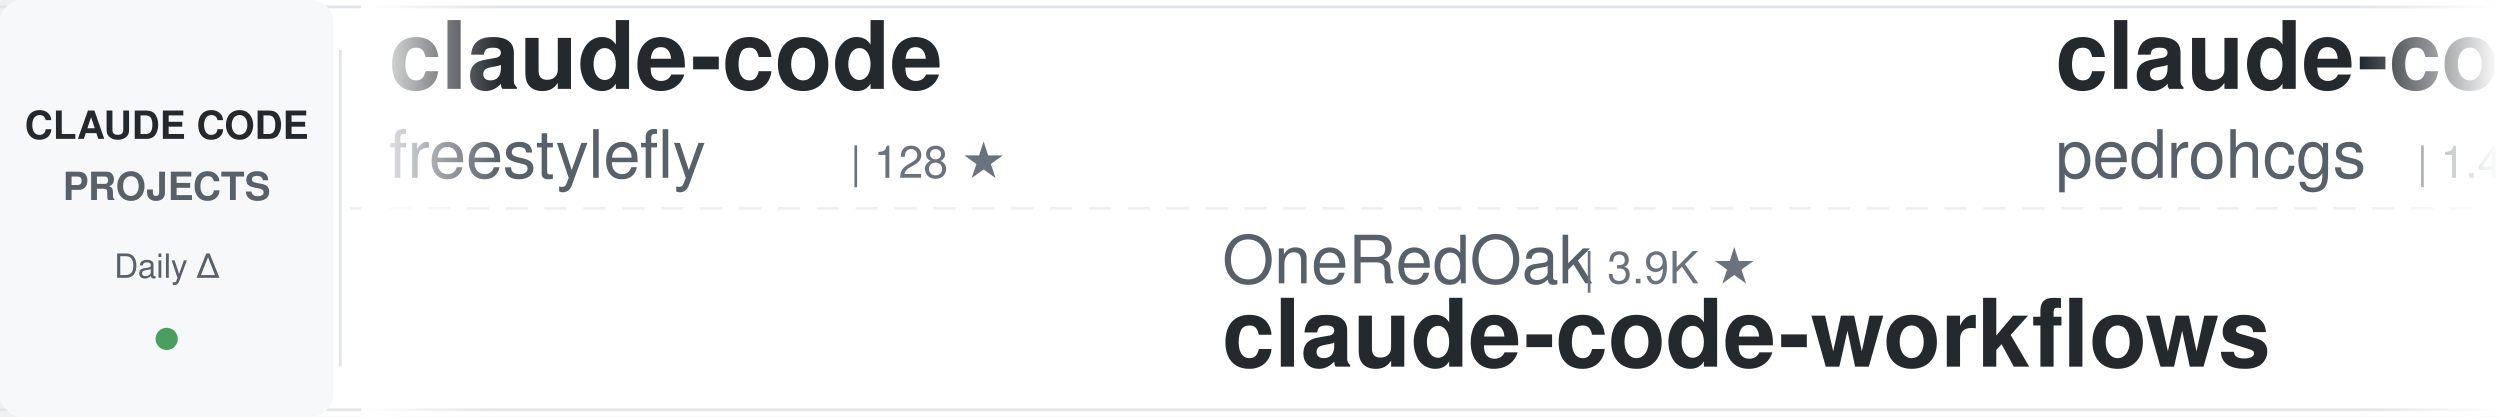
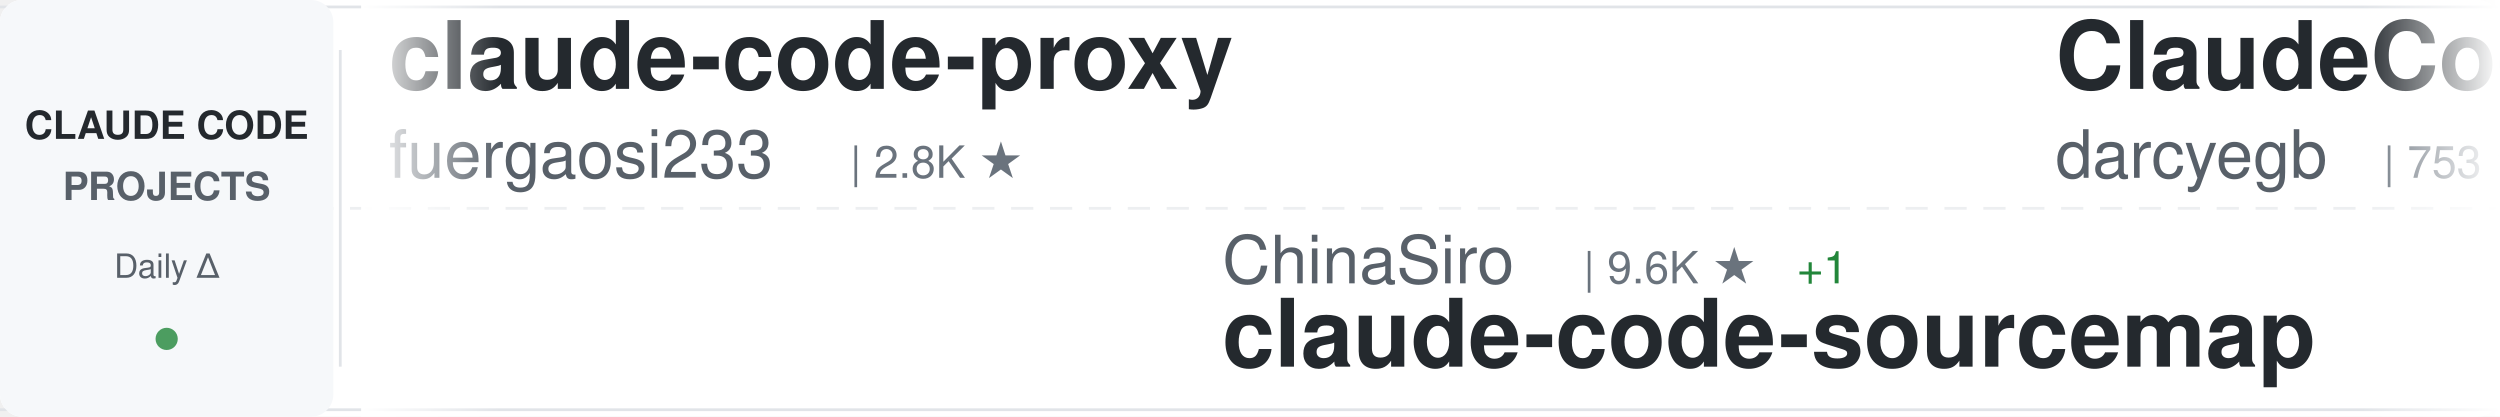
<svg xmlns="http://www.w3.org/2000/svg" width="900" height="150">
  <defs>
    <linearGradient id="awesomeLeftFade" x1="0%" y1="0%" x2="100%" y2="0%">
      <stop offset="0%" style="stop-color:#ffffff;stop-opacity:1" />
      <stop offset="100%" style="stop-color:#ffffff;stop-opacity:0" />
    </linearGradient>
    <linearGradient id="awesomeRightFade" x1="0%" y1="0%" x2="100%" y2="0%">
      <stop offset="0%" style="stop-color:#ffffff;stop-opacity:0" />
      <stop offset="100%" style="stop-color:#ffffff;stop-opacity:1" />
    </linearGradient>
  </defs>
  <rect width="900" height="150" fill="#ffffff" rx="8" />
  <rect x="0" y="2" width="900" height="1" fill="#e1e4e8" />
  <rect x="0" y="147" width="900" height="1" fill="#e1e4e8" />
  <line x1="0" y1="75" x2="900" y2="75" stroke="#e1e4e8" stroke-width="1" stroke-dasharray="8 6" opacity="0.6" />
  <rect x="0" y="0" width="120" height="150" fill="#f6f8fa" rx="8" />
  <text x="60" y="50" font-family="-apple-system, BlinkMacSystemFont, 'Segoe UI', Helvetica, Arial, sans-serif" font-size="14" font-weight="600" fill="#24292e" text-anchor="middle">CLAUDE CODE</text>
  <text x="60" y="72" font-family="-apple-system, BlinkMacSystemFont, 'Segoe UI', Helvetica, Arial, sans-serif" font-size="14" font-weight="600" fill="#586069" text-anchor="middle">PROJECTS</text>
  <text x="60" y="100" font-family="-apple-system, BlinkMacSystemFont, 'Segoe UI', Helvetica, Arial, sans-serif" font-size="12" font-weight="500" fill="#586069" text-anchor="middle">Daily Δ</text>
  <circle cx="60" cy="122" r="4" fill="#22863a" opacity="0.8" />
  <rect x="122" y="18" width="1" height="114" fill="#e1e4e8" />
  <clipPath id="awesomeTickerClip">
    <rect x="130" y="0" width="770" height="150" />
  </clipPath>
  <g clip-path="url(#awesomeTickerClip)">
    <g id="awesomeTickerItems">
      <animateTransform attributeName="transform" attributeType="XML" type="translate" from="0 0" to="-3000 0" dur="54s" repeatCount="indefinite" />
      <g transform="translate(0, 0)">
-         <text x="140" y="32" font-family="-apple-system, BlinkMacSystemFont, 'Segoe UI', Helvetica, Arial, sans-serif" font-size="34" font-weight="600" fill="#24292e">claude-code</text>
-         <text x="140" y="64" font-family="-apple-system, BlinkMacSystemFont, 'Segoe UI', Helvetica, Arial, sans-serif" font-size="24" font-weight="400" fill="#586069">freestylefly</text>
-         <text x="306" y="64" font-family="-apple-system, BlinkMacSystemFont, 'Segoe UI', Helvetica, Arial, sans-serif" font-size="16" font-weight="500" fill="#6a737d">| 128 ★</text>
+         <text x="140" y="32" font-family="-apple-system, BlinkMacSystemFont, 'Segoe UI', Helvetica, Arial, sans-serif" font-size="34" font-weight="600" fill="#24292e">claude-code-proxy</text>
+         <text x="140" y="64" font-family="-apple-system, BlinkMacSystemFont, 'Segoe UI', Helvetica, Arial, sans-serif" font-size="24" font-weight="400" fill="#586069">fuergaosi233</text>
+         <text x="306" y="64" font-family="-apple-system, BlinkMacSystemFont, 'Segoe UI', Helvetica, Arial, sans-serif" font-size="16" font-weight="500" fill="#6a737d">| 2.8K ★</text>
      </g>
      <g transform="translate(300, 0)">
-         <text x="140" y="102" font-family="-apple-system, BlinkMacSystemFont, 'Segoe UI', Helvetica, Arial, sans-serif" font-size="24" font-weight="400" fill="#586069">OneRedOak</text>
-         <text x="270" y="102" font-family="-apple-system, BlinkMacSystemFont, 'Segoe UI', Helvetica, Arial, sans-serif" font-size="16" font-weight="500" fill="#6a737d">| 3.9K ★</text>
-         <text x="140" y="132" font-family="-apple-system, BlinkMacSystemFont, 'Segoe UI', Helvetica, Arial, sans-serif" font-size="34" font-weight="600" fill="#24292e">claude-code-workflows</text>
+         <text x="140" y="102" font-family="-apple-system, BlinkMacSystemFont, 'Segoe UI', Helvetica, Arial, sans-serif" font-size="24" font-weight="400" fill="#586069">ChinaSiro</text>
+         <text x="270" y="102" font-family="-apple-system, BlinkMacSystemFont, 'Segoe UI', Helvetica, Arial, sans-serif" font-size="16" font-weight="500" fill="#6a737d">| 9.6K ★</text>
+         <text x="347" y="102" font-family="-apple-system, BlinkMacSystemFont, 'Segoe UI', Helvetica, Arial, sans-serif" font-size="16" font-weight="500" fill="#22863a"> +1</text>
+         <text x="140" y="132" font-family="-apple-system, BlinkMacSystemFont, 'Segoe UI', Helvetica, Arial, sans-serif" font-size="34" font-weight="600" fill="#24292e">claude-code-sourcemap</text>
      </g>
      <g transform="translate(600, 0)">
-         <text x="140" y="32" font-family="-apple-system, BlinkMacSystemFont, 'Segoe UI', Helvetica, Arial, sans-serif" font-size="34" font-weight="600" fill="#24292e">claude-code-my-workflow</text>
-         <text x="140" y="64" font-family="-apple-system, BlinkMacSystemFont, 'Segoe UI', Helvetica, Arial, sans-serif" font-size="24" font-weight="400" fill="#586069">pedrohcgs</text>
-         <text x="270" y="64" font-family="-apple-system, BlinkMacSystemFont, 'Segoe UI', Helvetica, Arial, sans-serif" font-size="16" font-weight="500" fill="#6a737d">| 1.4K ★</text>
-         <text x="347" y="64" font-family="-apple-system, BlinkMacSystemFont, 'Segoe UI', Helvetica, Arial, sans-serif" font-size="16" font-weight="500" fill="#cb2431"> -1</text>
+         <text x="140" y="32" font-family="-apple-system, BlinkMacSystemFont, 'Segoe UI', Helvetica, Arial, sans-serif" font-size="34" font-weight="600" fill="#24292e">ClaudeCodeAgents</text>
+         <text x="140" y="64" font-family="-apple-system, BlinkMacSystemFont, 'Segoe UI', Helvetica, Arial, sans-serif" font-size="24" font-weight="400" fill="#586069">darcyegb</text>
+         <text x="258" y="64" font-family="-apple-system, BlinkMacSystemFont, 'Segoe UI', Helvetica, Arial, sans-serif" font-size="16" font-weight="500" fill="#6a737d">| 753 ★</text>
+         <text x="326" y="64" font-family="-apple-system, BlinkMacSystemFont, 'Segoe UI', Helvetica, Arial, sans-serif" font-size="16" font-weight="500" fill="#22863a"> +1</text>
      </g>
      <g transform="translate(900, 0)">
-         <text x="140" y="102" font-family="-apple-system, BlinkMacSystemFont, 'Segoe UI', Helvetica, Arial, sans-serif" font-size="24" font-weight="400" fill="#586069">anthropics</text>
-         <text x="282" y="102" font-family="-apple-system, BlinkMacSystemFont, 'Segoe UI', Helvetica, Arial, sans-serif" font-size="16" font-weight="500" fill="#6a737d">| 165.8K ★</text>
-         <text x="377" y="102" font-family="-apple-system, BlinkMacSystemFont, 'Segoe UI', Helvetica, Arial, sans-serif" font-size="16" font-weight="500" fill="#22863a"> +51</text>
-         <text x="140" y="132" font-family="-apple-system, BlinkMacSystemFont, 'Segoe UI', Helvetica, Arial, sans-serif" font-size="34" font-weight="600" fill="#24292e">skills</text>
+         <text x="140" y="102" font-family="-apple-system, BlinkMacSystemFont, 'Segoe UI', Helvetica, Arial, sans-serif" font-size="24" font-weight="400" fill="#586069">fazxes</text>
+         <text x="234" y="102" font-family="-apple-system, BlinkMacSystemFont, 'Segoe UI', Helvetica, Arial, sans-serif" font-size="16" font-weight="500" fill="#6a737d">| 229 ★</text>
+         <text x="140" y="132" font-family="-apple-system, BlinkMacSystemFont, 'Segoe UI', Helvetica, Arial, sans-serif" font-size="34" font-weight="600" fill="#24292e">Claude-code</text>
      </g>
      <g transform="translate(1200, 0)">
-         <text x="140" y="32" font-family="-apple-system, BlinkMacSystemFont, 'Segoe UI', Helvetica, Arial, sans-serif" font-size="34" font-weight="600" fill="#24292e">claude-code-base-action</text>
-         <text x="140" y="64" font-family="-apple-system, BlinkMacSystemFont, 'Segoe UI', Helvetica, Arial, sans-serif" font-size="24" font-weight="400" fill="#586069">anthropics</text>
-         <text x="282" y="64" font-family="-apple-system, BlinkMacSystemFont, 'Segoe UI', Helvetica, Arial, sans-serif" font-size="16" font-weight="500" fill="#6a737d">| 930 ★</text>
-         <text x="350" y="64" font-family="-apple-system, BlinkMacSystemFont, 'Segoe UI', Helvetica, Arial, sans-serif" font-size="16" font-weight="500" fill="#cb2431"> -1</text>
+         <text x="140" y="32" font-family="-apple-system, BlinkMacSystemFont, 'Segoe UI', Helvetica, Arial, sans-serif" font-size="34" font-weight="600" fill="#24292e">claude-code</text>
+         <text x="140" y="64" font-family="-apple-system, BlinkMacSystemFont, 'Segoe UI', Helvetica, Arial, sans-serif" font-size="24" font-weight="400" fill="#586069">isboyjc</text>
+         <text x="246" y="64" font-family="-apple-system, BlinkMacSystemFont, 'Segoe UI', Helvetica, Arial, sans-serif" font-size="16" font-weight="500" fill="#6a737d">| 161 ★</text>
      </g>
      <g transform="translate(1500, 0)">
-         <text x="140" y="102" font-family="-apple-system, BlinkMacSystemFont, 'Segoe UI', Helvetica, Arial, sans-serif" font-size="24" font-weight="400" fill="#586069">RishabhK103</text>
-         <text x="294" y="102" font-family="-apple-system, BlinkMacSystemFont, 'Segoe UI', Helvetica, Arial, sans-serif" font-size="16" font-weight="500" fill="#6a737d">| 105 ★</text>
-         <text x="140" y="132" font-family="-apple-system, BlinkMacSystemFont, 'Segoe UI', Helvetica, Arial, sans-serif" font-size="34" font-weight="600" fill="#24292e">claude-code</text>
+         <text x="140" y="102" font-family="-apple-system, BlinkMacSystemFont, 'Segoe UI', Helvetica, Arial, sans-serif" font-size="24" font-weight="400" fill="#586069">frankbria</text>
+         <text x="270" y="102" font-family="-apple-system, BlinkMacSystemFont, 'Segoe UI', Helvetica, Arial, sans-serif" font-size="16" font-weight="500" fill="#6a737d">| 9.6K ★</text>
+         <text x="347" y="102" font-family="-apple-system, BlinkMacSystemFont, 'Segoe UI', Helvetica, Arial, sans-serif" font-size="16" font-weight="500" fill="#22863a"> +1</text>
+         <text x="140" y="132" font-family="-apple-system, BlinkMacSystemFont, 'Segoe UI', Helvetica, Arial, sans-serif" font-size="34" font-weight="600" fill="#24292e">ralph-claude-code</text>
      </g>
      <g transform="translate(1800, 0)">
-         <text x="140" y="32" font-family="-apple-system, BlinkMacSystemFont, 'Segoe UI', Helvetica, Arial, sans-serif" font-size="34" font-weight="600" fill="#24292e">arcads-claude-code</text>
-         <text x="140" y="64" font-family="-apple-system, BlinkMacSystemFont, 'Segoe UI', Helvetica, Arial, sans-serif" font-size="24" font-weight="400" fill="#586069">krusemediallc</text>
-         <text x="318" y="64" font-family="-apple-system, BlinkMacSystemFont, 'Segoe UI', Helvetica, Arial, sans-serif" font-size="16" font-weight="500" fill="#6a737d">| 1.1K ★</text>
-         <text x="395" y="64" font-family="-apple-system, BlinkMacSystemFont, 'Segoe UI', Helvetica, Arial, sans-serif" font-size="16" font-weight="500" fill="#22863a"> +1</text>
+         <text x="140" y="32" font-family="-apple-system, BlinkMacSystemFont, 'Segoe UI', Helvetica, Arial, sans-serif" font-size="34" font-weight="600" fill="#24292e">claude-code-reverse</text>
+         <text x="140" y="64" font-family="-apple-system, BlinkMacSystemFont, 'Segoe UI', Helvetica, Arial, sans-serif" font-size="24" font-weight="400" fill="#586069">Yuyz0112</text>
+         <text x="258" y="64" font-family="-apple-system, BlinkMacSystemFont, 'Segoe UI', Helvetica, Arial, sans-serif" font-size="16" font-weight="500" fill="#6a737d">| 2.4K ★</text>
      </g>
      <g transform="translate(2100, 0)">
+         <text x="140" y="102" font-family="-apple-system, BlinkMacSystemFont, 'Segoe UI', Helvetica, Arial, sans-serif" font-size="24" font-weight="400" fill="#586069">disler</text>
+         <text x="234" y="102" font-family="-apple-system, BlinkMacSystemFont, 'Segoe UI', Helvetica, Arial, sans-serif" font-size="16" font-weight="500" fill="#6a737d">| 3.9K ★</text>
+         <text x="140" y="132" font-family="-apple-system, BlinkMacSystemFont, 'Segoe UI', Helvetica, Arial, sans-serif" font-size="34" font-weight="600" fill="#24292e">claude-code-hooks-master...</text>
+       </g>
+       <g transform="translate(2400, 0)">
+         <text x="140" y="32" font-family="-apple-system, BlinkMacSystemFont, 'Segoe UI', Helvetica, Arial, sans-serif" font-size="34" font-weight="600" fill="#24292e">claude_codex_bridge</text>
+         <text x="140" y="64" font-family="-apple-system, BlinkMacSystemFont, 'Segoe UI', Helvetica, Arial, sans-serif" font-size="24" font-weight="400" fill="#586069">SeemSeam</text>
+         <text x="258" y="64" font-family="-apple-system, BlinkMacSystemFont, 'Segoe UI', Helvetica, Arial, sans-serif" font-size="16" font-weight="500" fill="#6a737d">| 3.4K ★</text>
+         <text x="335" y="64" font-family="-apple-system, BlinkMacSystemFont, 'Segoe UI', Helvetica, Arial, sans-serif" font-size="16" font-weight="500" fill="#22863a"> +1</text>
+       </g>
+       <g transform="translate(2700, 0)">
+         <text x="140" y="102" font-family="-apple-system, BlinkMacSystemFont, 'Segoe UI', Helvetica, Arial, sans-serif" font-size="24" font-weight="400" fill="#586069">VILA-Lab</text>
+         <text x="258" y="102" font-family="-apple-system, BlinkMacSystemFont, 'Segoe UI', Helvetica, Arial, sans-serif" font-size="16" font-weight="500" fill="#6a737d">| 2.0K ★</text>
+         <text x="335" y="102" font-family="-apple-system, BlinkMacSystemFont, 'Segoe UI', Helvetica, Arial, sans-serif" font-size="16" font-weight="500" fill="#22863a"> +1</text>
+         <text x="140" y="132" font-family="-apple-system, BlinkMacSystemFont, 'Segoe UI', Helvetica, Arial, sans-serif" font-size="34" font-weight="600" fill="#24292e">Dive-into-Claude-Code</text>
+       </g>
+       <g transform="translate(3000, 0)">
+         <text x="140" y="32" font-family="-apple-system, BlinkMacSystemFont, 'Segoe UI', Helvetica, Arial, sans-serif" font-size="34" font-weight="600" fill="#24292e">claude-code-proxy</text>
+         <text x="140" y="64" font-family="-apple-system, BlinkMacSystemFont, 'Segoe UI', Helvetica, Arial, sans-serif" font-size="24" font-weight="400" fill="#586069">fuergaosi233</text>
+         <text x="306" y="64" font-family="-apple-system, BlinkMacSystemFont, 'Segoe UI', Helvetica, Arial, sans-serif" font-size="16" font-weight="500" fill="#6a737d">| 2.8K ★</text>
+       </g>
+       <g transform="translate(3300, 0)">
        <text x="140" y="102" font-family="-apple-system, BlinkMacSystemFont, 'Segoe UI', Helvetica, Arial, sans-serif" font-size="24" font-weight="400" fill="#586069">ChinaSiro</text>
        <text x="270" y="102" font-family="-apple-system, BlinkMacSystemFont, 'Segoe UI', Helvetica, Arial, sans-serif" font-size="16" font-weight="500" fill="#6a737d">| 9.6K ★</text>
-         <text x="347" y="102" font-family="-apple-system, BlinkMacSystemFont, 'Segoe UI', Helvetica, Arial, sans-serif" font-size="16" font-weight="500" fill="#cb2431"> -1</text>
+         <text x="347" y="102" font-family="-apple-system, BlinkMacSystemFont, 'Segoe UI', Helvetica, Arial, sans-serif" font-size="16" font-weight="500" fill="#22863a"> +1</text>
        <text x="140" y="132" font-family="-apple-system, BlinkMacSystemFont, 'Segoe UI', Helvetica, Arial, sans-serif" font-size="34" font-weight="600" fill="#24292e">claude-code-sourcemap</text>
      </g>
-       <g transform="translate(2400, 0)">
-         <text x="140" y="32" font-family="-apple-system, BlinkMacSystemFont, 'Segoe UI', Helvetica, Arial, sans-serif" font-size="34" font-weight="600" fill="#24292e">claude-code-local</text>
-         <text x="140" y="64" font-family="-apple-system, BlinkMacSystemFont, 'Segoe UI', Helvetica, Arial, sans-serif" font-size="24" font-weight="400" fill="#586069">nicedreamzapp</text>
-         <text x="318" y="64" font-family="-apple-system, BlinkMacSystemFont, 'Segoe UI', Helvetica, Arial, sans-serif" font-size="16" font-weight="500" fill="#6a737d">| 3.0K ★</text>
-         <text x="395" y="64" font-family="-apple-system, BlinkMacSystemFont, 'Segoe UI', Helvetica, Arial, sans-serif" font-size="16" font-weight="500" fill="#cb2431"> -1</text>
-       </g>
-       <g transform="translate(2700, 0)">
-         <text x="140" y="102" font-family="-apple-system, BlinkMacSystemFont, 'Segoe UI', Helvetica, Arial, sans-serif" font-size="24" font-weight="400" fill="#586069">VineeTagarwaL-code</text>
-         <text x="378" y="102" font-family="-apple-system, BlinkMacSystemFont, 'Segoe UI', Helvetica, Arial, sans-serif" font-size="16" font-weight="500" fill="#6a737d">| 273 ★</text>
-         <text x="140" y="132" font-family="-apple-system, BlinkMacSystemFont, 'Segoe UI', Helvetica, Arial, sans-serif" font-size="34" font-weight="600" fill="#24292e">claude-code</text>
-       </g>
-       <g transform="translate(3000, 0)">
-         <text x="140" y="32" font-family="-apple-system, BlinkMacSystemFont, 'Segoe UI', Helvetica, Arial, sans-serif" font-size="34" font-weight="600" fill="#24292e">claude-code</text>
-         <text x="140" y="64" font-family="-apple-system, BlinkMacSystemFont, 'Segoe UI', Helvetica, Arial, sans-serif" font-size="24" font-weight="400" fill="#586069">freestylefly</text>
-         <text x="306" y="64" font-family="-apple-system, BlinkMacSystemFont, 'Segoe UI', Helvetica, Arial, sans-serif" font-size="16" font-weight="500" fill="#6a737d">| 128 ★</text>
-       </g>
-       <g transform="translate(3300, 0)">
-         <text x="140" y="102" font-family="-apple-system, BlinkMacSystemFont, 'Segoe UI', Helvetica, Arial, sans-serif" font-size="24" font-weight="400" fill="#586069">OneRedOak</text>
-         <text x="270" y="102" font-family="-apple-system, BlinkMacSystemFont, 'Segoe UI', Helvetica, Arial, sans-serif" font-size="16" font-weight="500" fill="#6a737d">| 3.9K ★</text>
-         <text x="140" y="132" font-family="-apple-system, BlinkMacSystemFont, 'Segoe UI', Helvetica, Arial, sans-serif" font-size="34" font-weight="600" fill="#24292e">claude-code-workflows</text>
-       </g>
      <g transform="translate(3600, 0)">
-         <text x="140" y="32" font-family="-apple-system, BlinkMacSystemFont, 'Segoe UI', Helvetica, Arial, sans-serif" font-size="34" font-weight="600" fill="#24292e">claude-code-my-workflow</text>
-         <text x="140" y="64" font-family="-apple-system, BlinkMacSystemFont, 'Segoe UI', Helvetica, Arial, sans-serif" font-size="24" font-weight="400" fill="#586069">pedrohcgs</text>
-         <text x="270" y="64" font-family="-apple-system, BlinkMacSystemFont, 'Segoe UI', Helvetica, Arial, sans-serif" font-size="16" font-weight="500" fill="#6a737d">| 1.4K ★</text>
-         <text x="347" y="64" font-family="-apple-system, BlinkMacSystemFont, 'Segoe UI', Helvetica, Arial, sans-serif" font-size="16" font-weight="500" fill="#cb2431"> -1</text>
+         <text x="140" y="32" font-family="-apple-system, BlinkMacSystemFont, 'Segoe UI', Helvetica, Arial, sans-serif" font-size="34" font-weight="600" fill="#24292e">ClaudeCodeAgents</text>
+         <text x="140" y="64" font-family="-apple-system, BlinkMacSystemFont, 'Segoe UI', Helvetica, Arial, sans-serif" font-size="24" font-weight="400" fill="#586069">darcyegb</text>
+         <text x="258" y="64" font-family="-apple-system, BlinkMacSystemFont, 'Segoe UI', Helvetica, Arial, sans-serif" font-size="16" font-weight="500" fill="#6a737d">| 753 ★</text>
+         <text x="326" y="64" font-family="-apple-system, BlinkMacSystemFont, 'Segoe UI', Helvetica, Arial, sans-serif" font-size="16" font-weight="500" fill="#22863a"> +1</text>
      </g>
      <g transform="translate(3900, 0)">
-         <text x="140" y="102" font-family="-apple-system, BlinkMacSystemFont, 'Segoe UI', Helvetica, Arial, sans-serif" font-size="24" font-weight="400" fill="#586069">anthropics</text>
-         <text x="282" y="102" font-family="-apple-system, BlinkMacSystemFont, 'Segoe UI', Helvetica, Arial, sans-serif" font-size="16" font-weight="500" fill="#6a737d">| 165.8K ★</text>
-         <text x="377" y="102" font-family="-apple-system, BlinkMacSystemFont, 'Segoe UI', Helvetica, Arial, sans-serif" font-size="16" font-weight="500" fill="#22863a"> +51</text>
-         <text x="140" y="132" font-family="-apple-system, BlinkMacSystemFont, 'Segoe UI', Helvetica, Arial, sans-serif" font-size="34" font-weight="600" fill="#24292e">skills</text>
+         <text x="140" y="102" font-family="-apple-system, BlinkMacSystemFont, 'Segoe UI', Helvetica, Arial, sans-serif" font-size="24" font-weight="400" fill="#586069">fazxes</text>
+         <text x="234" y="102" font-family="-apple-system, BlinkMacSystemFont, 'Segoe UI', Helvetica, Arial, sans-serif" font-size="16" font-weight="500" fill="#6a737d">| 229 ★</text>
+         <text x="140" y="132" font-family="-apple-system, BlinkMacSystemFont, 'Segoe UI', Helvetica, Arial, sans-serif" font-size="34" font-weight="600" fill="#24292e">Claude-code</text>
      </g>
    </g>
  </g>
  <rect x="130" y="0" width="50" height="150" fill="url(#awesomeLeftFade)" />
  <rect x="850" y="0" width="50" height="150" fill="url(#awesomeRightFade)" />
</svg>
